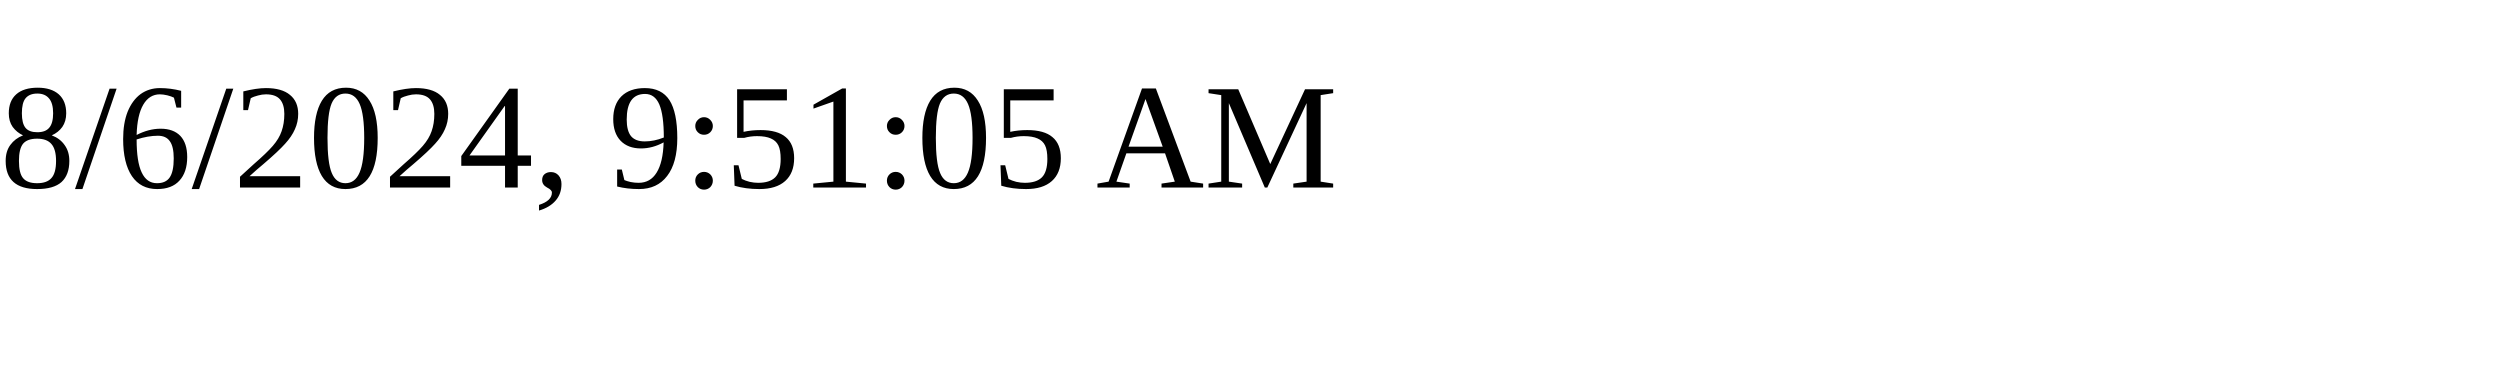
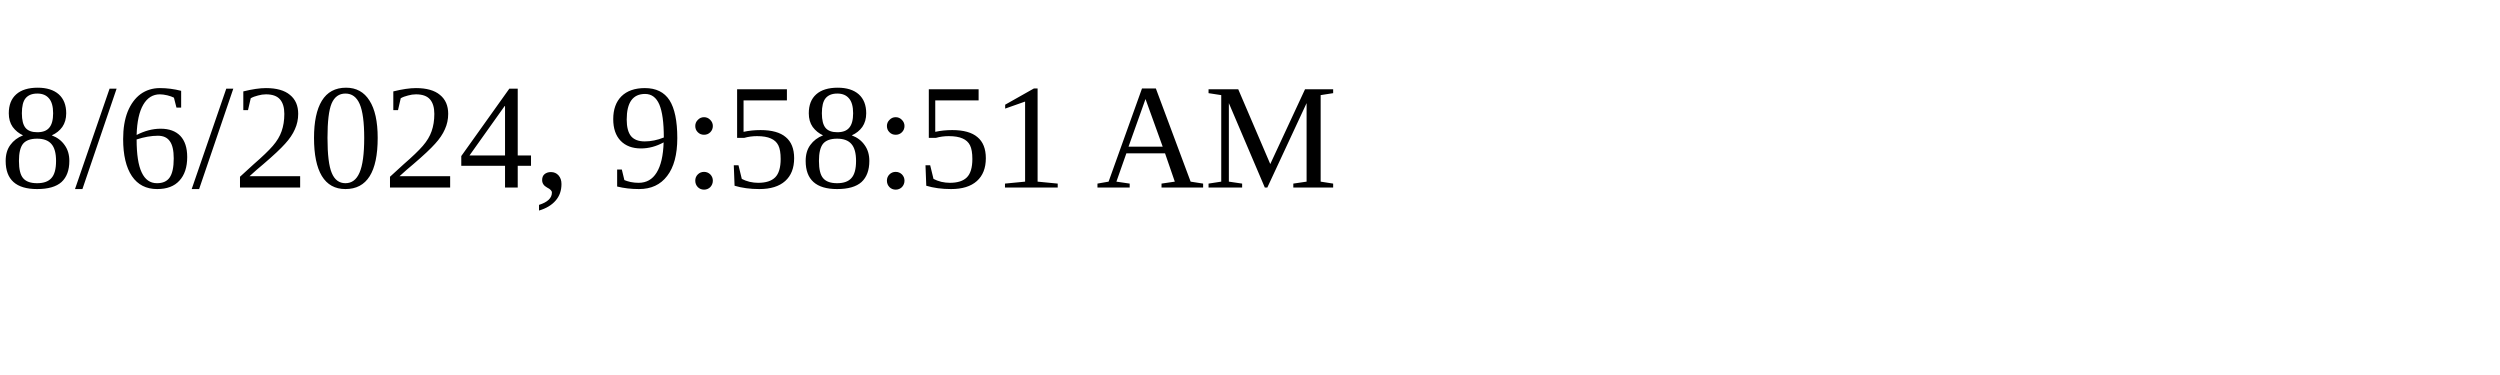
<svg xmlns="http://www.w3.org/2000/svg" height="30" width="200">
-   <text x="0" y="15">8/6/2024, 9:51:05 AM</text>
+   <text x="0" y="15">8/6/2024, 9:58:51 AM</text>
</svg>
